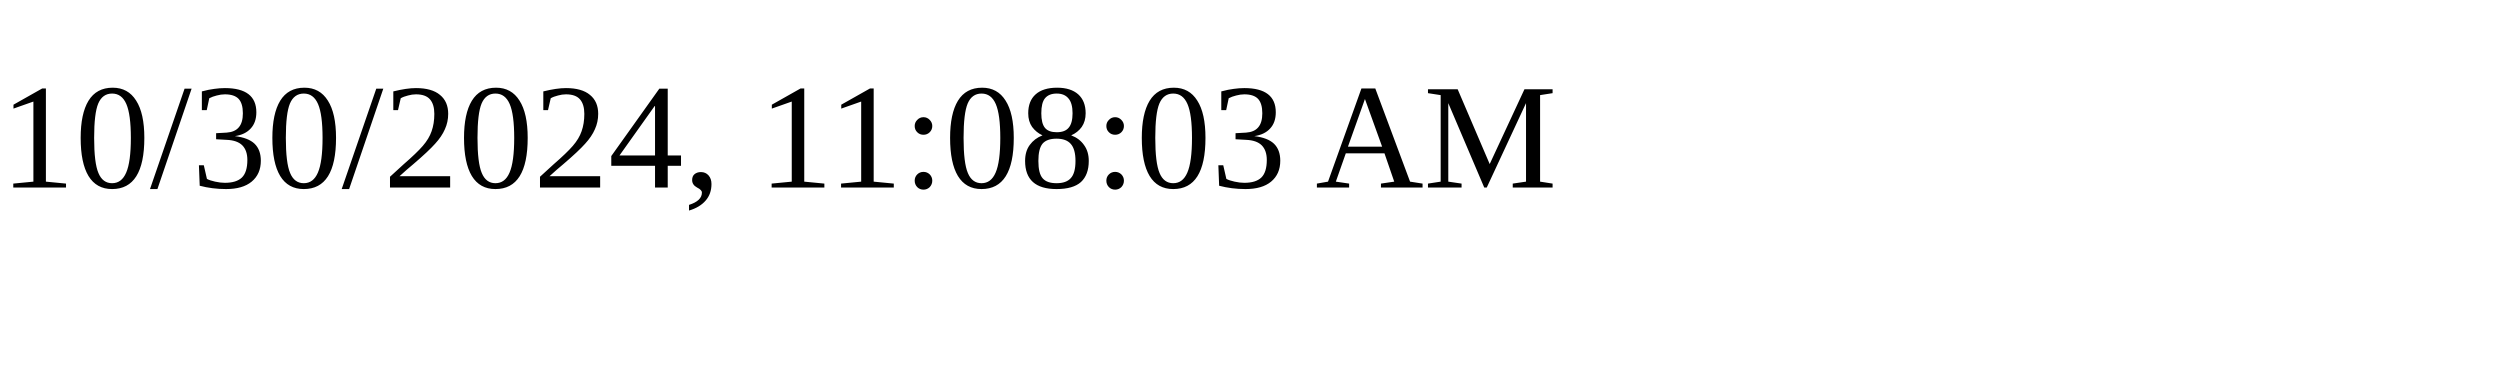
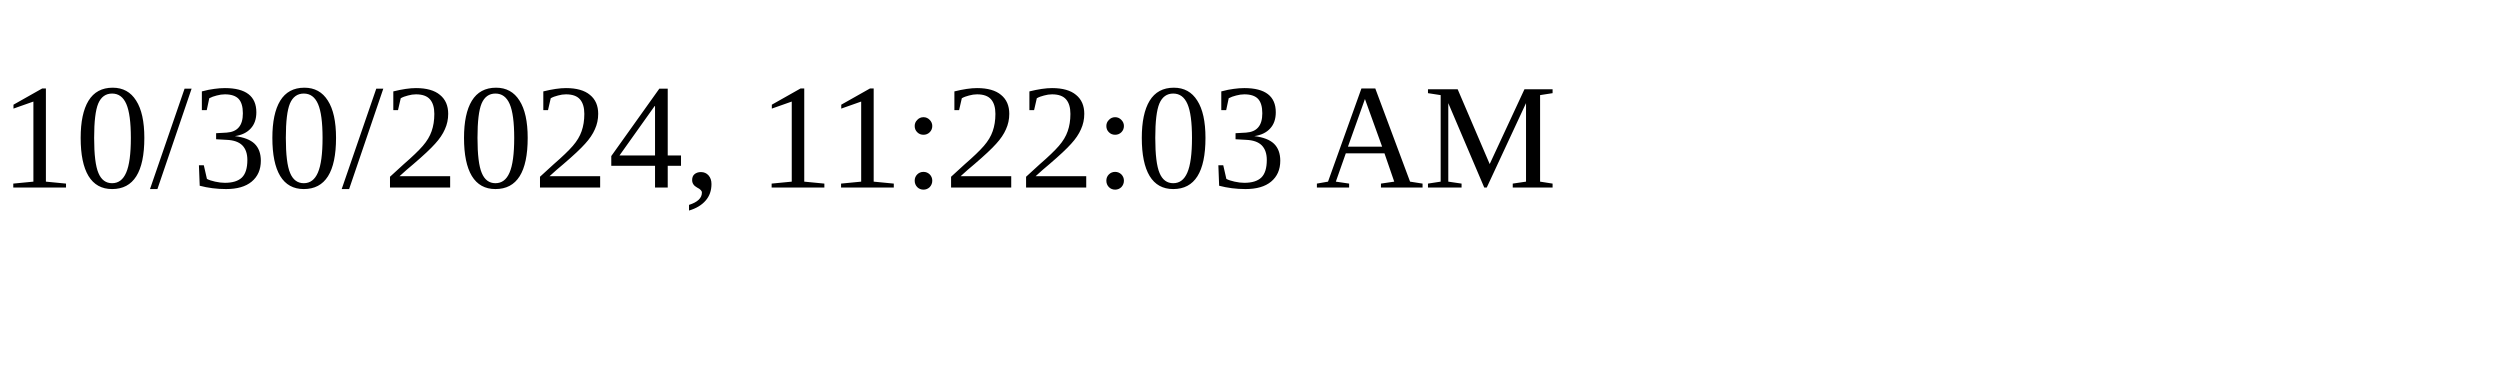
<svg xmlns="http://www.w3.org/2000/svg" height="30" width="200">
-   <text x="0" y="15">10/30/2024, 11:08:03 AM</text>
+   <text x="0" y="15">10/30/2024, 11:22:03 AM</text>
</svg>
